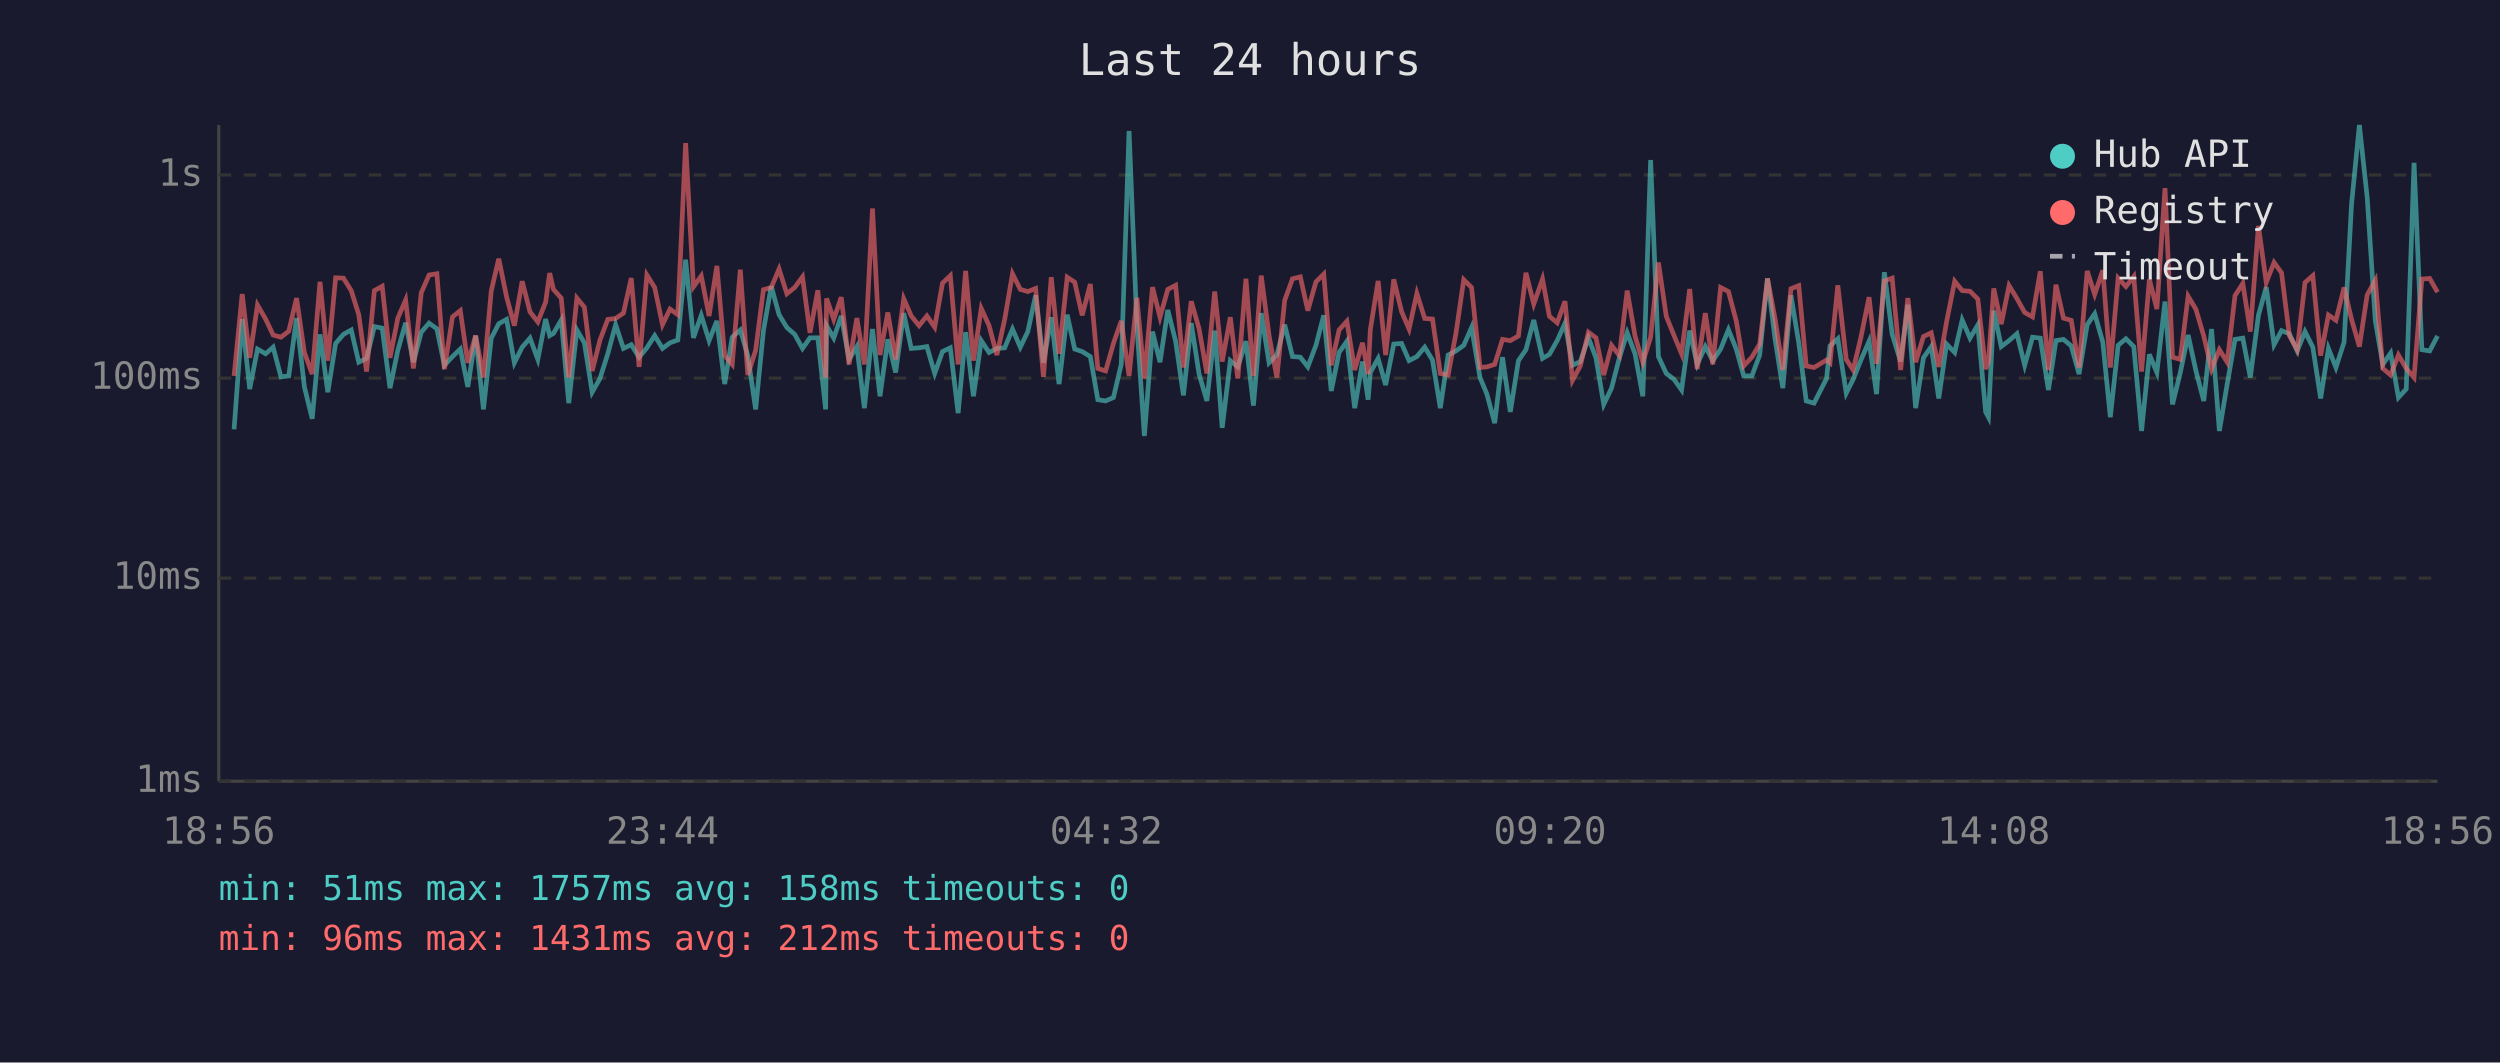
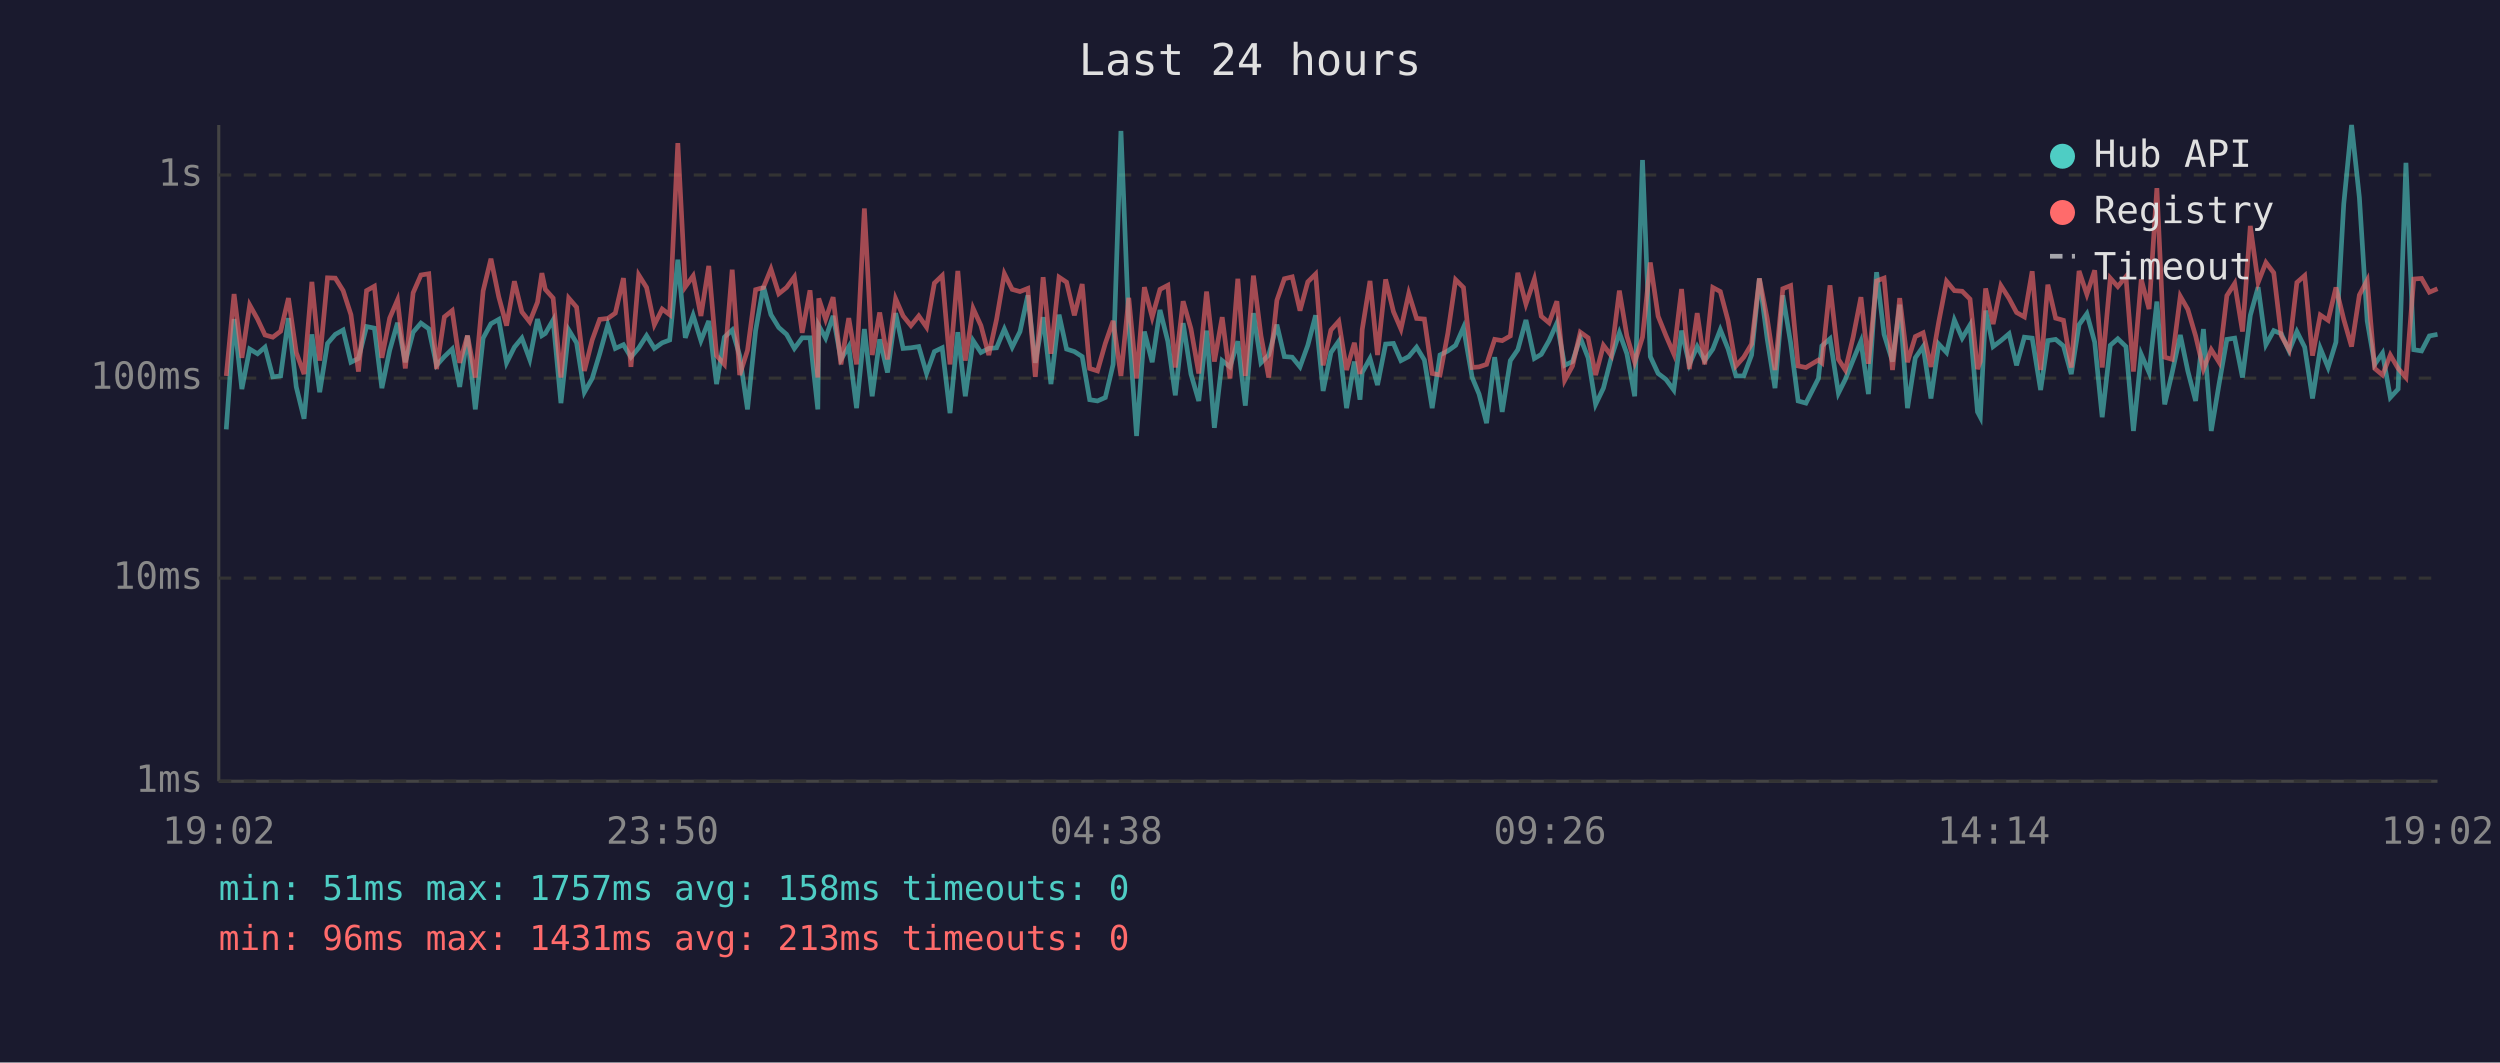
<svg xmlns="http://www.w3.org/2000/svg" viewBox="0 0 800 340" font-family="monospace" font-size="12">
  <rect width="800" height="340" fill="#1a1a2e" />
  <text x="400" y="24" fill="#e0e0e0" font-size="14" text-anchor="middle">Last 24 hours</text>
  <line x1="70" y1="40" x2="70" y2="250" stroke="#444" stroke-width="1" />
  <line x1="70" y1="250" x2="780" y2="250" stroke="#444" stroke-width="1" />
  <line x1="70" y1="250" x2="780" y2="250" stroke="#333" stroke-width="1" stroke-dasharray="4" />
  <text x="65" y="250" fill="#888" text-anchor="end" dominant-baseline="middle">1ms</text>
  <line x1="70" y1="185" x2="780" y2="185" stroke="#333" stroke-width="1" stroke-dasharray="4" />
  <text x="65" y="185" fill="#888" text-anchor="end" dominant-baseline="middle">10ms</text>
  <line x1="70" y1="121" x2="780" y2="121" stroke="#333" stroke-width="1" stroke-dasharray="4" />
  <text x="65" y="121" fill="#888" text-anchor="end" dominant-baseline="middle">100ms</text>
  <line x1="70" y1="56" x2="780" y2="56" stroke="#333" stroke-width="1" stroke-dasharray="4" />
  <text x="65" y="56" fill="#888" text-anchor="end" dominant-baseline="middle">1s</text>
-   <text x="70" y="270" fill="#888" text-anchor="middle">18:56</text>
-   <text x="212" y="270" fill="#888" text-anchor="middle">23:44</text>
-   <text x="354" y="270" fill="#888" text-anchor="middle">04:32</text>
-   <text x="496" y="270" fill="#888" text-anchor="middle">09:20</text>
-   <text x="638" y="270" fill="#888" text-anchor="middle">14:08</text>
-   <text x="780" y="270" fill="#888" text-anchor="middle">18:56</text>
-   <polyline points="74.9,137.4 77.5,102.1 79.9,124.5 82.4,111.7 85.0,113.2 87.4,111.1 89.9,120.6 92.4,120.3 94.9,101.8 97.4,123.8 99.9,134.0 102.4,107.0 104.9,125.5 107.4,109.9 109.9,107.0 112.4,105.6 114.8,115.9 117.3,114.7 119.8,104.5 122.3,105.0 124.8,124.2 127.3,112.1 129.8,103.3 132.3,115.9 134.8,106.3 137.3,103.4 139.8,105.2 142.2,116.9 144.8,114.1 147.3,111.7 149.7,123.8 152.2,107.4 154.7,131.0 157.2,108.2 159.6,103.6 162.1,102.2 164.6,116.1 167.1,111.1 169.6,108.2 172.1,115.0 174.6,102.1 175.9,107.4 177.1,106.7 179.6,102.4 182.0,129.0 184.6,105.6 187.0,109.7 189.5,125.5 192.0,121.1 194.5,113.2 197.0,103.9 199.5,111.5 202.0,110.3 204.5,114.3 207.0,111.3 209.5,107.4 212.0,111.5 214.4,109.7 216.9,108.8 219.4,83.1 221.9,108.1 224.4,100.9 226.9,109.0 229.4,102.7 231.9,122.9 234.3,107.9 236.9,105.6 239.3,113.8 241.8,131.0 244.3,105.8 246.8,91.6 249.3,100.7 251.8,104.8 254.3,107.0 256.8,111.5 259.2,108.1 261.7,108.1 264.2,131.0 264.5,104.2 266.8,108.2 269.2,101.1 271.7,115.0 274.2,110.9 276.6,130.6 279.2,105.3 281.6,126.8 284.1,108.6 286.6,119.2 289.2,100.2 291.6,111.5 294.1,111.3 296.6,110.9 299.1,119.5 301.6,112.5 304.1,111.3 306.6,132.2 309.0,106.3 311.5,126.8 314.0,109.0 316.5,112.8 319.0,111.5 321.5,111.3 324.0,105.3 326.5,111.1 328.9,106.1 331.4,94.5 333.9,116.1 336.4,101.5 338.9,122.9 341.5,100.7 343.9,111.7 346.3,112.5 348.9,114.1 351.3,127.9 353.8,128.3 356.3,127.2 358.8,116.6 361.3,41.9 363.8,104.0 366.2,139.5 368.8,106.1 371.2,115.9 373.7,99.2 376.2,109.2 378.7,126.5 381.2,103.4 383.7,119.7 386.2,128.3 388.7,105.8 391.1,136.9 393.7,115.4 396.1,117.4 398.7,109.2 401.1,129.8 403.6,100.2 406.1,116.1 408.6,113.6 411.1,103.9 413.6,114.1 416.1,114.3 418.5,117.4 421.1,110.5 423.6,100.9 426.0,125.1 428.5,112.8 431.0,109.2 433.5,130.6 436.0,115.7 437.8,127.9 438.5,119.2 441.0,114.7 443.4,123.2 446.0,110.1 448.5,109.9 450.9,115.4 453.4,114.1 455.9,111.1 458.4,115.2 460.9,130.6 463.4,113.6 465.9,112.3 468.4,110.5 470.9,104.8 473.6,120.8 475.8,126.1 478.3,135.4 480.8,114.3 483.3,131.8 485.9,115.4 488.3,111.9 490.8,102.4 493.6,114.7 495.8,113.4 498.3,109.0 500.8,103.4 503.2,116.9 505.7,115.7 508.3,108.1 510.7,114.5 513.2,129.4 515.7,124.2 518.2,114.5 520.7,106.5 523.2,113.2 525.7,126.8 528.2,51.2 530.7,114.1 533.2,119.5 535.7,121.4 538.1,124.8 540.7,105.8 543.1,116.6 545.7,110.9 548.1,115.4 550.6,111.7 553.1,105.5 555.6,111.7 558.0,120.3 560.6,120.3 563.1,113.6 565.6,89.1 568.0,108.4 570.5,124.2 573.1,94.5 575.6,109.7 578.0,128.3 580.5,129.0 584.5,121.1 585.6,110.7 588.1,108.4 590.8,125.8 593.0,121.4 595.5,115.2 598.1,109.2 600.5,126.1 603.0,87.1 605.5,107.0 608.2,115.7 610.5,97.5 613.0,130.6 615.5,114.5 618.0,110.9 620.4,127.5 622.9,110.1 625.5,112.8 627.9,102.4 630.4,108.2 632.9,104.0 635.4,131.8 636.3,133.5 638.0,99.4 640.4,110.9 642.9,109.0 645.4,106.8 647.9,116.9 650.4,107.9 652.9,108.2 655.5,124.8 657.9,109.0 660.3,108.6 662.8,110.7 665.3,119.7 667.9,103.9 670.3,100.4 672.9,109.5 675.3,133.5 677.8,110.5 680.3,108.4 682.8,110.9 685.3,137.9 687.8,113.4 690.2,119.2 692.8,96.5 695.2,129.4 697.7,119.2 700.2,107.2 702.7,118.7 705.2,128.3 707.7,105.3 710.2,137.9 712.7,122.9 715.2,108.6 717.7,108.2 720.1,120.8 722.7,100.9 725.2,91.9 727.7,110.3 730.1,105.8 732.6,106.8 735.1,112.3 737.6,106.1 740.1,111.1 742.6,127.5 745.1,111.5 747.5,117.6 750.1,109.5 752.5,65.3 755.0,40.0 757.5,63.2 760.1,102.7 762.5,116.6 765.0,113.0 767.5,127.2 770.0,124.5 772.5,52.1 775.0,111.9 777.5,112.3 780.0,107.5" fill="none" stroke="#4ecdc4" stroke-width="1.5" opacity="0.6" />
-   <polyline points="74.9,120.3 77.5,94.1 79.9,114.5 82.4,97.6 85.0,102.1 87.4,107.2 89.9,107.9 92.4,106.0 94.9,95.4 97.4,112.8 99.9,119.7 102.4,90.2 104.9,115.4 107.4,88.9 109.9,89.0 112.4,93.0 114.8,100.7 117.3,118.9 119.8,93.0 122.3,91.6 124.8,114.5 127.3,101.8 129.8,96.0 132.3,117.9 134.8,93.7 137.3,88.0 139.8,87.6 142.2,118.1 144.8,101.4 147.3,99.4 149.7,116.1 152.2,107.4 154.7,120.8 157.2,93.1 159.6,82.8 162.1,95.0 164.6,104.2 167.1,90.0 169.6,99.8 172.1,103.0 174.6,96.7 175.9,87.4 177.1,92.6 179.6,95.4 182.0,120.8 184.6,95.4 187.0,98.3 189.5,118.7 192.0,108.8 194.5,102.2 197.0,101.9 199.5,100.2 202.0,89.0 204.5,117.4 207.0,88.0 209.5,92.0 212.0,103.9 214.4,98.9 216.9,100.7 219.4,45.8 221.9,91.8 224.4,88.3 226.9,101.1 229.4,85.1 231.9,113.8 234.3,116.6 236.9,86.3 239.3,120.0 241.8,112.1 244.3,92.7 246.8,92.0 249.3,86.1 251.8,94.0 254.3,92.0 256.8,88.6 259.2,106.5 261.7,92.9 264.2,120.8 264.5,95.5 266.8,102.2 269.2,95.1 271.7,116.6 274.2,101.8 276.6,116.6 279.2,66.7 281.6,113.6 284.1,100.0 286.6,115.0 289.2,95.6 291.6,101.1 294.1,104.2 296.6,101.1 299.1,104.7 301.6,90.6 304.1,88.2 306.6,116.6 309.0,86.7 311.5,115.4 314.0,98.7 316.5,104.2 319.0,113.6 321.5,102.2 324.0,87.6 326.5,92.6 328.9,93.3 331.4,92.3 333.9,120.6 336.4,88.7 338.9,113.2 341.5,88.7 343.9,90.3 346.3,100.9 348.9,90.9 351.3,117.9 353.8,118.7 356.3,109.9 358.8,102.7 361.3,120.3 363.8,95.3 366.2,121.1 368.8,91.9 371.2,101.5 373.7,92.6 376.2,91.3 378.7,117.6 381.2,96.4 383.7,105.2 386.2,119.5 388.7,93.3 391.1,115.7 393.7,101.5 396.1,121.1 398.7,89.2 401.1,120.3 403.6,88.2 406.1,107.4 408.6,120.8 411.1,96.1 413.6,89.2 416.1,88.6 418.5,99.4 421.1,90.2 423.6,87.7 426.0,116.9 428.5,105.6 431.0,102.8 433.5,118.4 436.0,109.7 437.8,119.7 438.5,105.5 441.0,89.9 443.4,113.6 446.0,89.4 448.5,99.7 450.9,105.3 453.4,93.9 455.9,101.9 458.4,102.1 460.9,119.5 463.4,120.0 465.9,106.7 468.4,89.5 470.9,92.0 473.6,117.6 475.8,117.4 478.3,116.6 480.8,108.6 483.3,109.0 485.9,107.5 488.3,87.3 490.8,97.3 493.6,89.3 495.8,101.2 498.3,103.3 500.8,96.4 503.2,121.7 505.7,117.1 508.3,106.3 510.7,108.1 513.2,120.0 515.7,110.5 518.2,113.8 520.7,93.0 523.2,107.5 525.7,115.9 528.2,107.9 530.7,84.0 533.2,101.2 535.7,107.4 538.1,113.2 540.7,92.5 543.1,118.1 545.7,100.2 548.1,116.6 550.6,92.0 553.1,93.3 555.6,102.7 558.0,117.1 560.6,114.3 563.1,110.1 565.6,89.1 568.0,101.9 570.5,118.4 573.1,92.4 575.6,91.4 578.0,117.1 580.5,117.6 584.5,115.2 585.6,116.1 588.1,91.3 590.8,115.0 593.0,118.4 595.5,107.9 598.1,95.1 600.5,116.4 603.0,89.9 605.5,89.0 608.2,118.4 610.5,95.4 613.0,115.9 615.5,107.7 618.0,106.5 620.4,117.4 622.9,103.0 625.5,90.0 627.9,93.0 630.4,93.2 632.9,95.7 635.4,118.1 636.3,115.7 638.0,92.3 640.4,103.7 642.9,91.4 645.4,95.5 647.9,100.0 650.4,101.4 652.9,86.8 655.5,118.4 657.9,91.1 660.3,101.8 662.8,102.5 665.3,117.6 667.9,86.7 670.3,94.2 672.9,86.5 675.3,117.6 677.8,89.0 680.3,91.7 682.8,88.5 685.3,118.9 687.8,89.4 690.2,98.9 692.8,60.2 695.2,114.3 697.7,115.0 700.2,94.8 702.7,99.0 705.2,107.5 707.7,118.1 710.2,111.9 712.7,115.9 715.2,94.6 717.7,90.7 720.1,106.1 722.7,72.3 725.2,90.4 727.7,84.0 730.1,87.3 732.6,107.4 735.1,111.9 737.6,90.4 740.1,88.2 742.6,113.8 745.1,100.8 747.5,102.5 750.1,92.0 752.5,102.2 755.0,110.9 757.5,94.4 760.1,89.7 762.5,117.9 765.0,120.0 767.5,113.6 770.0,117.9 772.5,120.8 775.0,89.3 777.5,89.1 780.0,93.5" fill="none" stroke="#ff6b6b" stroke-width="1.5" opacity="0.6" />
+   <text x="70" y="270" fill="#888" text-anchor="middle">19:02</text>
+   <text x="212" y="270" fill="#888" text-anchor="middle">23:50</text>
+   <text x="354" y="270" fill="#888" text-anchor="middle">04:38</text>
+   <text x="496" y="270" fill="#888" text-anchor="middle">09:26</text>
+   <text x="638" y="270" fill="#888" text-anchor="middle">14:14</text>
+   <text x="780" y="270" fill="#888" text-anchor="middle">19:02</text>
+   <polyline points="72.4,137.4 74.9,102.1 77.4,124.5 79.9,111.7 82.4,113.2 84.8,111.1 87.3,120.6 89.8,120.3 92.3,101.8 94.8,123.8 97.3,134.0 99.8,107.0 102.3,125.5 104.8,109.9 107.3,107.0 109.8,105.6 112.3,115.9 114.7,114.7 117.3,104.5 119.8,105.0 122.2,124.2 124.7,112.1 127.2,103.3 129.7,115.9 132.2,106.3 134.7,103.4 137.2,105.2 139.7,116.9 142.2,114.1 144.7,111.7 147.1,123.8 149.6,107.4 152.1,131.0 154.6,108.2 157.1,103.6 159.6,102.2 162.1,116.1 164.6,111.1 167.0,108.2 169.5,115.0 172.0,102.1 173.4,107.4 174.5,106.7 177.0,102.4 179.5,129.0 182.0,105.6 184.5,109.7 187.0,125.5 189.5,121.1 191.9,113.2 194.5,103.9 196.9,111.5 199.5,110.3 201.9,114.3 204.4,111.3 206.9,107.4 209.4,111.5 211.9,109.7 214.3,108.8 216.9,83.1 219.3,108.1 221.8,100.9 224.3,109.0 226.8,102.7 229.3,122.9 231.8,107.9 234.3,105.6 236.7,113.8 239.2,131.0 241.8,105.8 244.3,91.6 246.7,100.7 249.2,104.8 251.7,107.0 254.2,111.5 256.7,108.1 259.2,108.1 261.7,131.0 262.0,104.2 264.2,108.2 266.6,101.1 269.1,115.0 271.6,110.9 274.1,130.6 276.6,105.3 279.1,126.8 281.5,108.6 284.0,119.2 286.6,100.2 289.0,111.5 291.5,111.3 294.0,110.9 296.5,119.5 299.0,112.5 301.5,111.3 304.0,132.2 306.5,106.3 308.9,126.8 311.4,109.0 313.9,112.8 316.4,111.5 318.9,111.3 321.4,105.3 323.9,111.1 326.4,106.1 328.9,94.5 331.3,116.1 333.8,101.5 336.3,122.9 338.9,100.7 341.3,111.7 343.8,112.5 346.3,114.1 348.7,127.9 351.2,128.3 353.7,127.2 356.2,116.6 358.7,41.9 361.2,104.0 363.7,139.5 366.2,106.1 368.7,115.9 371.2,99.2 373.7,109.2 376.1,126.5 378.6,103.4 381.1,119.7 383.6,128.3 386.1,105.8 388.6,136.9 391.1,115.4 393.6,117.4 396.1,109.2 398.5,129.8 401.1,100.2 403.5,116.1 406.0,113.6 408.6,103.9 411.0,114.1 413.5,114.3 416.0,117.4 418.5,110.5 421.0,100.9 423.4,125.1 425.9,112.8 428.4,109.2 430.9,130.6 433.4,115.7 435.2,127.9 435.9,119.2 438.4,114.7 440.8,123.2 443.4,110.1 445.9,109.9 448.3,115.4 450.8,114.1 453.3,111.1 455.8,115.2 458.3,130.6 460.8,113.6 463.3,112.3 465.8,110.5 468.3,104.8 471.1,120.8 473.3,126.1 475.7,135.4 478.3,114.3 480.7,131.8 483.3,115.4 485.7,111.9 488.3,102.4 491.0,114.7 493.2,113.4 495.7,109.0 498.2,103.4 500.7,116.9 503.2,115.7 505.7,108.1 508.2,114.5 510.6,129.4 513.1,124.2 515.6,114.5 518.2,106.5 520.6,113.2 523.1,126.8 525.6,51.2 528.1,114.1 530.6,119.5 533.1,121.4 535.6,124.8 538.1,105.8 540.6,116.6 543.1,110.9 545.5,115.4 548.1,111.7 550.5,105.5 553.0,111.7 555.5,120.3 558.0,120.3 560.5,113.6 563.0,89.1 565.5,108.4 568.0,124.2 570.5,94.5 573.0,109.7 575.4,128.3 577.9,129.0 581.9,121.1 583.0,110.7 585.6,108.4 588.3,125.8 590.5,121.4 593.0,115.2 595.5,109.2 597.9,126.1 600.5,87.1 602.9,107.0 605.6,115.7 607.9,97.5 610.4,130.6 612.9,114.5 615.4,110.9 617.9,127.5 620.4,110.1 622.9,112.8 625.4,102.4 627.9,108.2 630.4,104.0 632.8,131.8 633.7,133.5 635.4,99.4 637.8,110.9 640.3,109.0 642.9,106.8 645.3,116.9 647.8,107.9 650.3,108.2 653.0,124.8 655.3,109.0 657.8,108.6 660.3,110.7 662.8,119.7 665.3,103.9 667.8,100.4 670.3,109.5 672.7,133.5 675.3,110.5 677.7,108.4 680.3,110.9 682.7,137.9 685.2,113.4 687.7,119.2 690.2,96.5 692.7,129.4 695.1,119.2 697.7,107.2 700.1,118.7 702.6,128.3 705.1,105.3 707.6,137.9 710.1,122.9 712.6,108.6 715.1,108.2 717.6,120.8 720.1,100.9 722.6,91.9 725.1,110.3 727.6,105.8 730.0,106.8 732.5,112.3 735.0,106.1 737.5,111.1 740.0,127.5 742.5,111.5 745.0,117.6 747.5,109.5 750.0,65.3 752.5,40.0 755.0,63.2 757.5,102.7 759.9,116.6 762.4,113.0 764.9,127.2 767.4,124.5 769.9,52.1 772.4,111.9 774.9,112.3 777.4,107.5 780.0,107.0" fill="none" stroke="#4ecdc4" stroke-width="1.5" opacity="0.6" />
+   <polyline points="72.4,120.3 74.9,94.1 77.4,114.5 79.9,97.6 82.4,102.1 84.8,107.2 87.3,107.9 89.8,106.0 92.3,95.4 94.8,112.8 97.3,119.7 99.8,90.2 102.3,115.4 104.8,88.9 107.3,89.0 109.8,93.0 112.3,100.7 114.7,118.9 117.3,93.0 119.8,91.6 122.2,114.5 124.7,101.8 127.2,96.0 129.7,117.9 132.2,93.7 134.7,88.0 137.2,87.6 139.7,118.1 142.2,101.4 144.7,99.4 147.1,116.1 149.6,107.4 152.1,120.8 154.6,93.1 157.1,82.8 159.6,95.0 162.1,104.2 164.6,90.0 167.0,99.8 169.5,103.0 172.0,96.7 173.4,87.4 174.5,92.6 177.0,95.4 179.5,120.8 182.0,95.4 184.5,98.3 187.0,118.7 189.5,108.8 191.9,102.2 194.5,101.9 196.9,100.2 199.5,89.0 201.9,117.4 204.4,88.0 206.9,92.0 209.4,103.9 211.9,98.9 214.3,100.7 216.9,45.8 219.3,91.8 221.8,88.3 224.3,101.1 226.8,85.1 229.3,113.8 231.8,116.6 234.3,86.3 236.7,120.0 239.2,112.1 241.8,92.7 244.3,92.0 246.7,86.1 249.2,94.0 251.7,92.0 254.2,88.6 256.7,106.5 259.2,92.9 261.7,120.8 262.0,95.5 264.2,102.2 266.6,95.1 269.1,116.6 271.6,101.8 274.1,116.6 276.6,66.7 279.1,113.6 281.5,100.0 284.0,115.0 286.6,95.6 289.0,101.1 291.5,104.2 294.0,101.1 296.5,104.7 299.0,90.6 301.5,88.2 304.0,116.6 306.5,86.7 308.9,115.4 311.4,98.7 313.9,104.2 316.4,113.6 318.9,102.2 321.4,87.6 323.9,92.6 326.4,93.3 328.9,92.3 331.3,120.6 333.8,88.7 336.3,113.2 338.9,88.7 341.3,90.3 343.8,100.9 346.3,90.9 348.7,117.9 351.2,118.7 353.7,109.9 356.2,102.7 358.7,120.3 361.2,95.3 363.7,121.1 366.2,91.9 368.7,101.5 371.2,92.6 373.7,91.3 376.1,117.6 378.6,96.4 381.1,105.2 383.6,119.5 386.1,93.3 388.6,115.7 391.1,101.5 393.6,121.1 396.1,89.2 398.5,120.3 401.1,88.2 403.5,107.4 406.0,120.8 408.6,96.1 411.0,89.2 413.5,88.6 416.0,99.4 418.5,90.2 421.0,87.7 423.4,116.9 425.9,105.6 428.4,102.8 430.9,118.4 433.4,109.7 435.2,119.7 435.9,105.5 438.4,89.9 440.8,113.6 443.4,89.4 445.9,99.7 448.3,105.3 450.8,93.9 453.3,101.9 455.8,102.1 458.3,119.5 460.8,120.0 463.3,106.7 465.8,89.5 468.3,92.0 471.1,117.6 473.3,117.4 475.7,116.6 478.3,108.6 480.7,109.0 483.3,107.5 485.7,87.3 488.3,97.3 491.0,89.3 493.2,101.2 495.7,103.3 498.2,96.4 500.7,121.7 503.2,117.1 505.7,106.3 508.2,108.1 510.6,120.0 513.1,110.5 515.6,113.8 518.2,93.0 520.6,107.5 523.1,115.9 525.6,107.9 528.1,84.0 530.6,101.2 533.1,107.4 535.6,113.2 538.1,92.5 540.6,118.1 543.1,100.2 545.5,116.6 548.1,92.0 550.5,93.3 553.0,102.7 555.5,117.1 558.0,114.3 560.5,110.1 563.0,89.1 565.5,101.9 568.0,118.4 570.5,92.4 573.0,91.4 575.4,117.1 577.9,117.6 581.9,115.2 583.0,116.1 585.6,91.3 588.3,115.0 590.5,118.4 593.0,107.9 595.5,95.1 597.9,116.4 600.5,89.9 602.9,89.0 605.6,118.4 607.9,95.4 610.4,115.9 612.9,107.7 615.4,106.5 617.9,117.4 620.4,103.0 622.9,90.0 625.4,93.0 627.9,93.2 630.4,95.7 632.8,118.1 633.7,115.7 635.4,92.3 637.8,103.7 640.3,91.4 642.9,95.5 645.3,100.0 647.8,101.4 650.3,86.8 653.0,118.4 655.3,91.1 657.8,101.8 660.3,102.5 662.8,117.6 665.3,86.7 667.8,94.2 670.3,86.5 672.7,117.6 675.3,89.0 677.7,91.7 680.3,88.5 682.7,118.9 685.2,89.4 687.7,98.9 690.2,60.2 692.7,114.3 695.1,115.0 697.7,94.8 700.1,99.0 702.6,107.5 705.1,118.1 707.6,111.9 710.1,115.9 712.6,94.6 715.1,90.7 717.6,106.1 720.1,72.3 722.6,90.4 725.1,84.0 727.6,87.3 730.0,107.4 732.5,111.9 735.0,90.4 737.5,88.2 740.0,113.8 742.5,100.8 745.0,102.5 747.5,92.0 750.0,102.2 752.5,110.9 755.0,94.4 757.5,89.7 759.9,117.9 762.4,120.0 764.9,113.6 767.4,117.9 769.9,120.8 772.4,89.3 774.9,89.1 777.4,93.5 780.0,92.4" fill="none" stroke="#ff6b6b" stroke-width="1.5" opacity="0.6" />
  <circle cx="660" cy="50" r="4" fill="#4ecdc4" />
  <text x="670" y="50" fill="#e0e0e0" dominant-baseline="middle">Hub API</text>
  <circle cx="660" cy="68" r="4" fill="#ff6b6b" />
  <text x="670" y="68" fill="#e0e0e0" dominant-baseline="middle">Registry</text>
  <line x1="656" y1="82" x2="664" y2="82" stroke="#e0e0e0" stroke-width="1.5" stroke-dasharray="4,3" opacity="0.7" />
  <text x="670" y="86" fill="#e0e0e0" dominant-baseline="middle">Timeout</text>
  <text x="70" y="288" fill="#4ecdc4" font-size="11">min: 51ms  max: 1757ms  avg: 158ms  timeouts: 0</text>
-   <text x="70" y="304" fill="#ff6b6b" font-size="11">min: 96ms  max: 1431ms  avg: 212ms  timeouts: 0</text>
+   <text x="70" y="304" fill="#ff6b6b" font-size="11">min: 96ms  max: 1431ms  avg: 213ms  timeouts: 0</text>
</svg>
